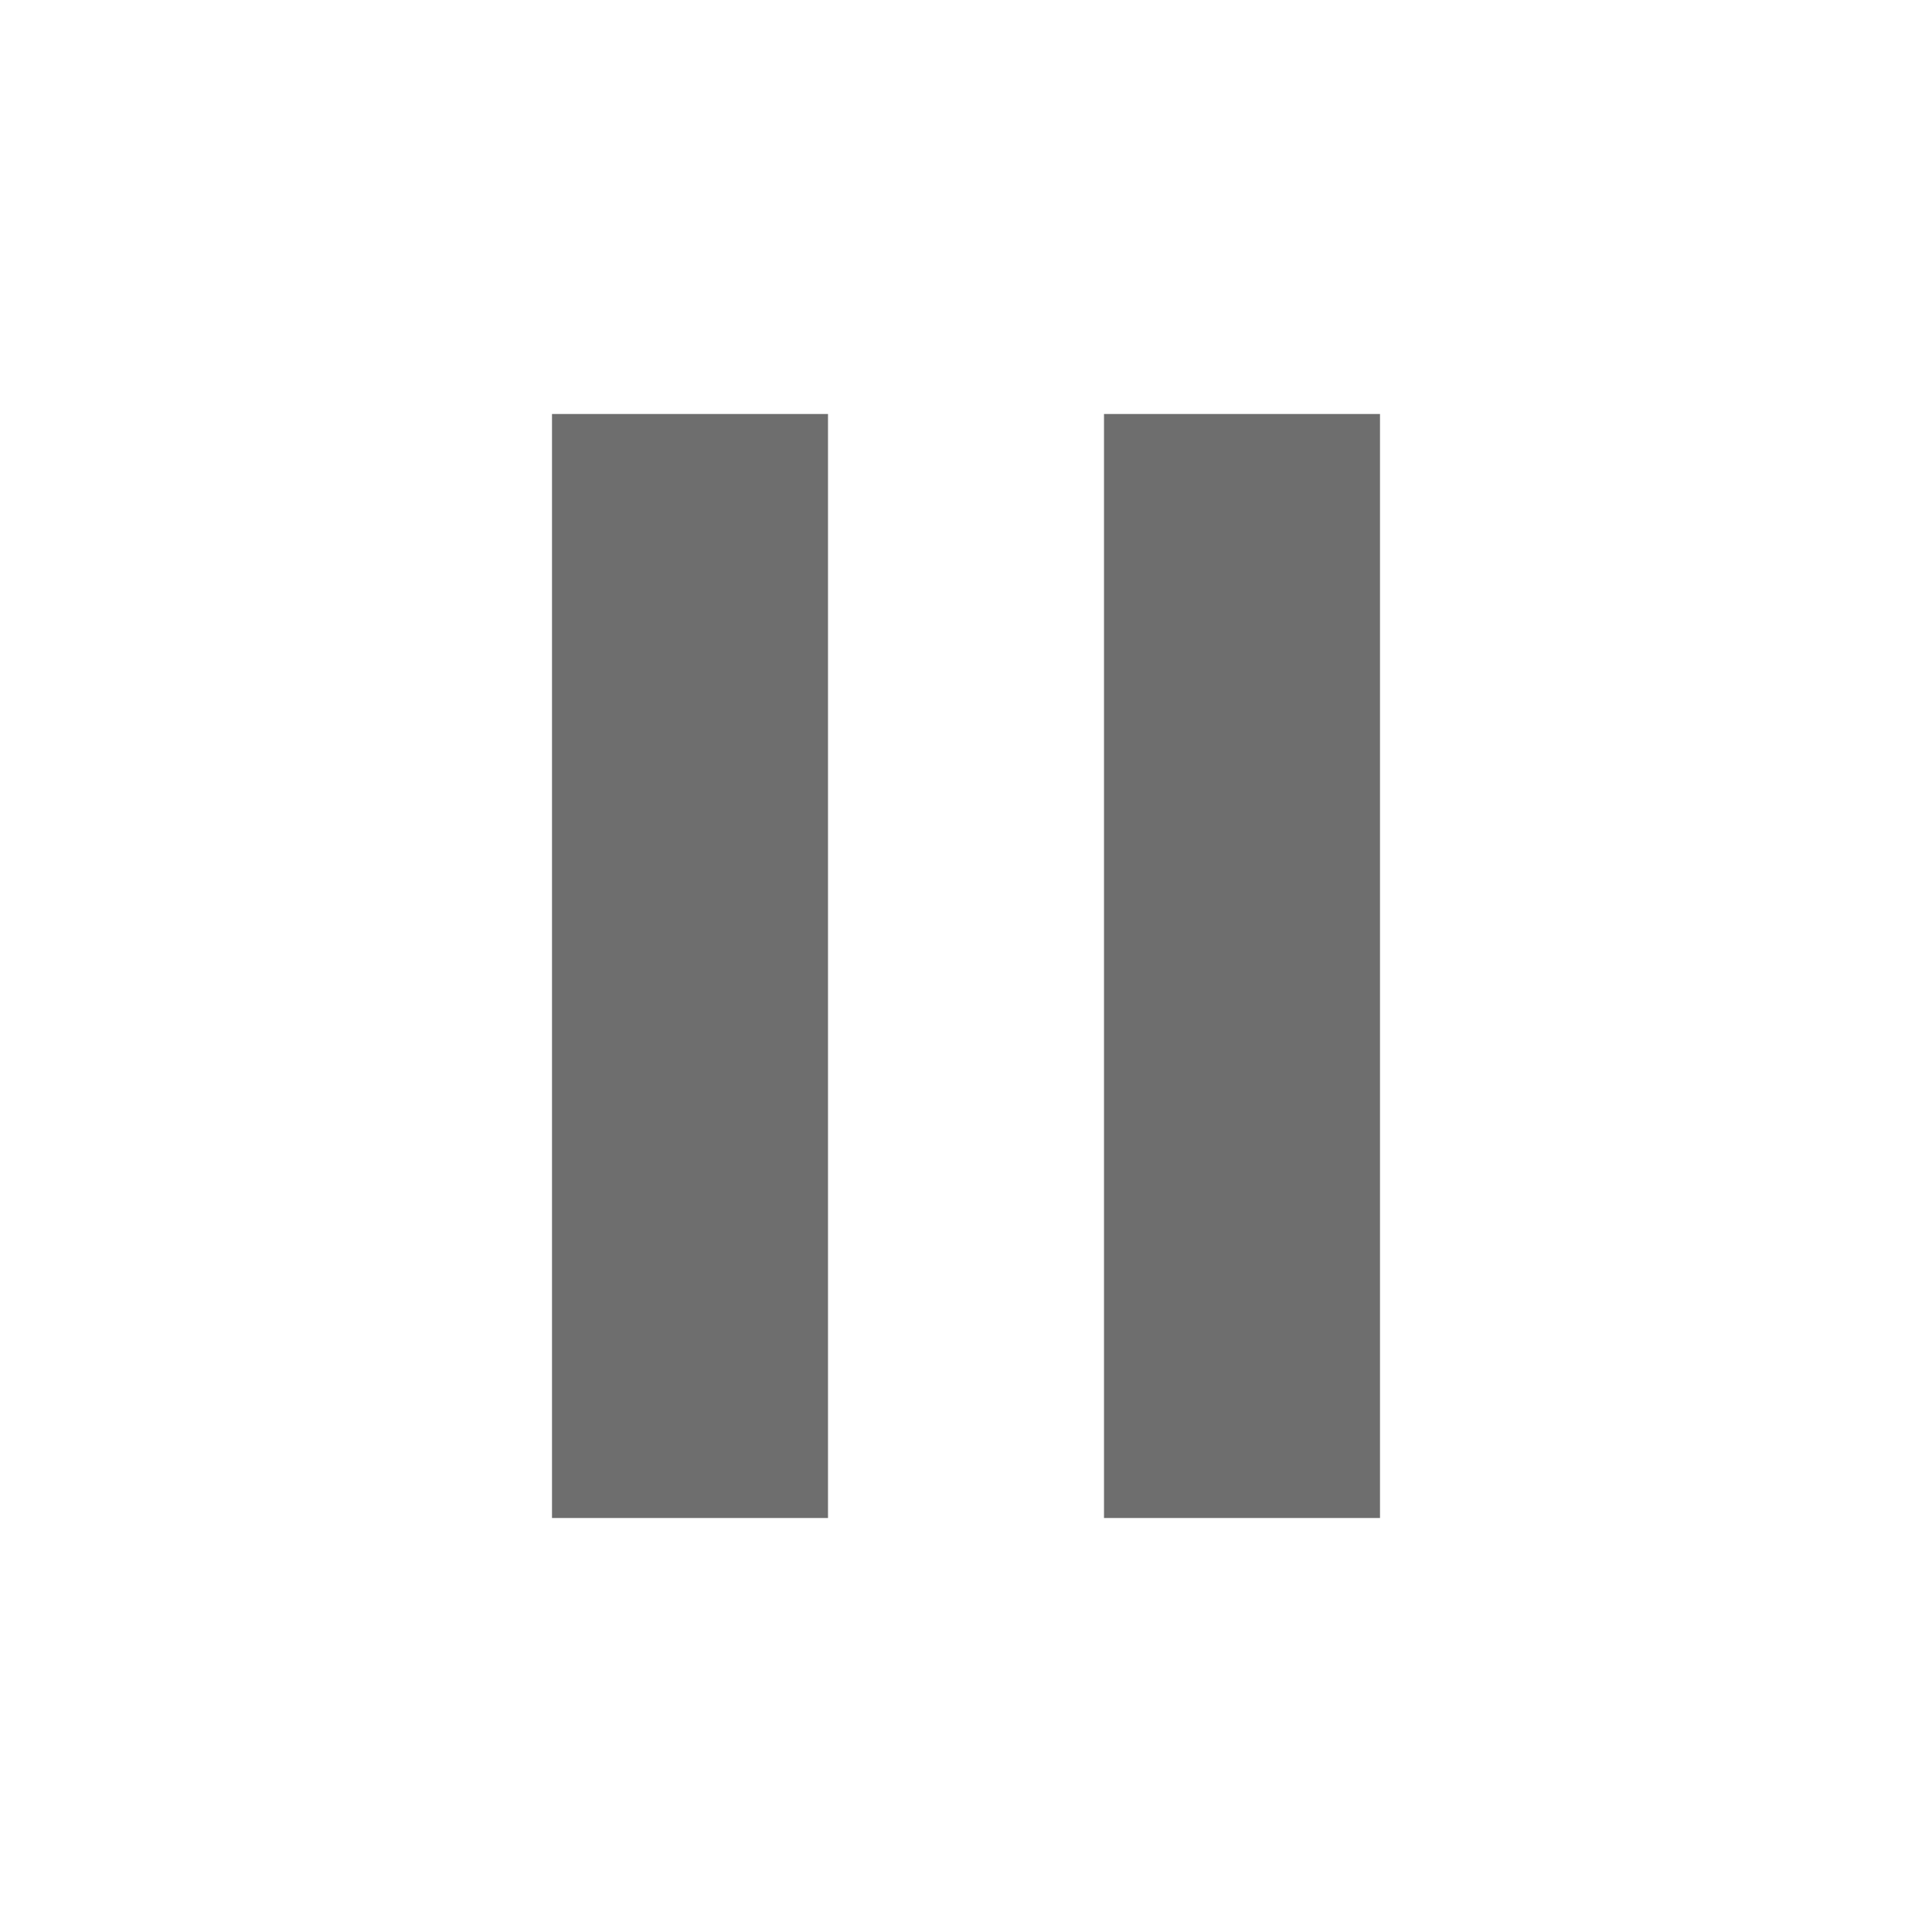
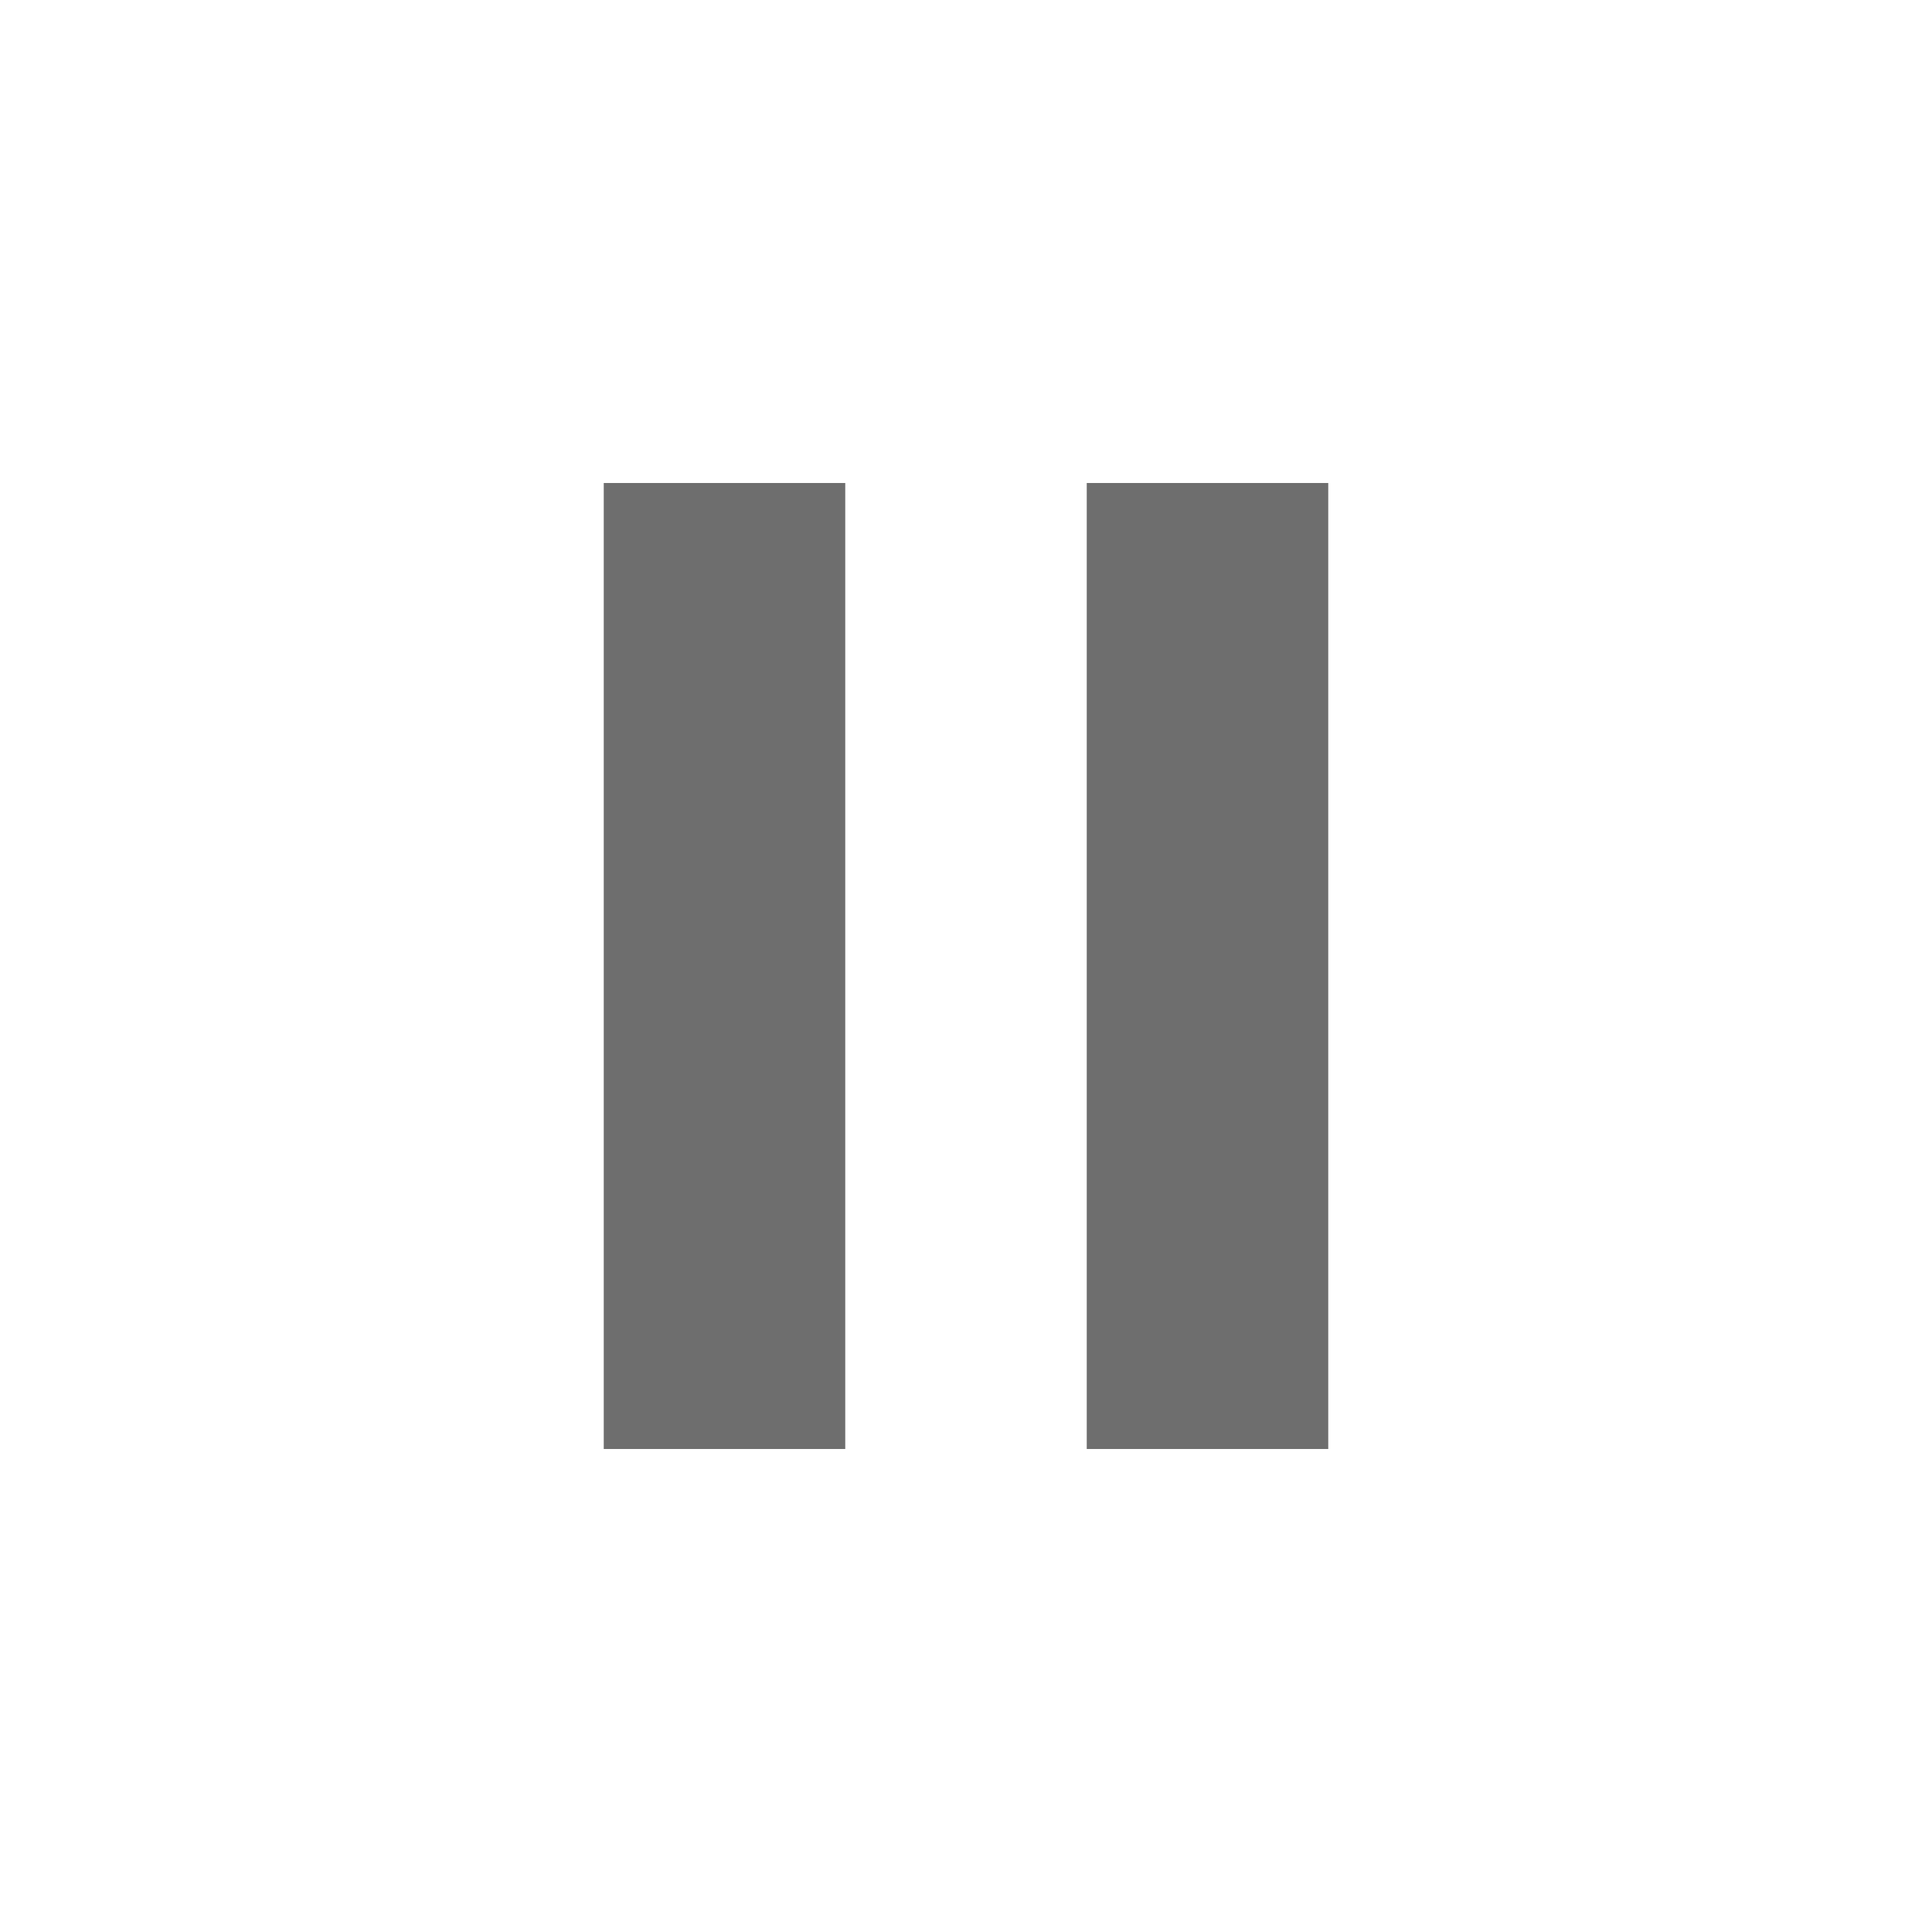
- <svg xmlns="http://www.w3.org/2000/svg" width="14" height="14" viewBox="0 0 14 14">
-   <g fill="none" fill-rule="evenodd">
-     <rect width="2" height="8" x="4" y="3" fill="#6E6E6E" />
-     <rect width="2" height="8" x="8" y="3" fill="#6E6E6E" />
+ <svg xmlns="http://www.w3.org/2000/svg" width="16" height="16" viewBox="0 0 16 16" fill="none">
+   <g id="idea/community/platform/icons/src/general/inspectionsPause">
+     <rect id="Rectangle" x="5" y="4" width="2" height="8" fill="#6E6E6E" />
+     <rect id="Rectangle_2" x="9" y="4" width="2" height="8" fill="#6E6E6E" />
  </g>
</svg>
